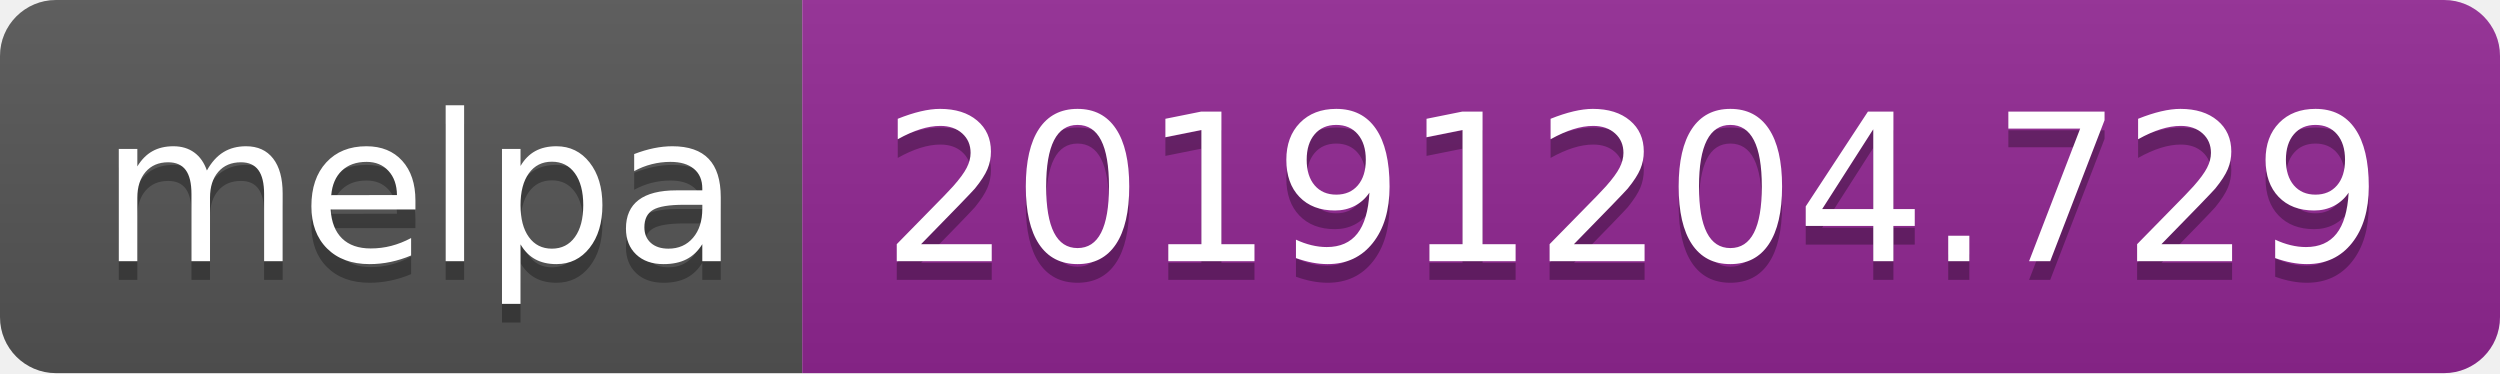
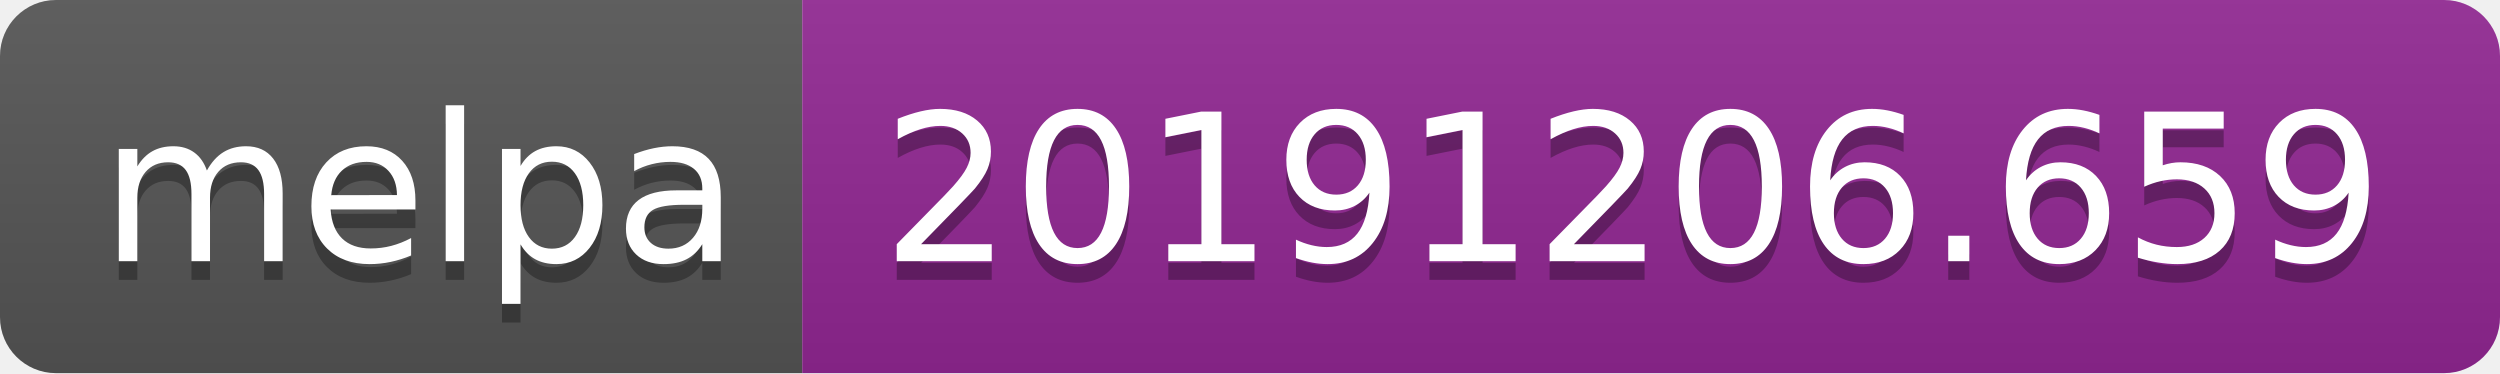
<svg xmlns="http://www.w3.org/2000/svg" width="134" height="20">
  <linearGradient id="b" x2="0" y2="100%">
    <stop offset="0" stop-color="#bbb" stop-opacity=".1" />
    <stop offset="1" stop-opacity=".1" />
  </linearGradient>
  <clipPath id="a">
    <rect width="134" height="20" rx="3" fill="#fff" />
  </clipPath>
  <g clip-path="url(#a)">
    <path fill="#555" d="M0 0h43v20H0z" />
    <path fill="#922793" d="M43 0h91v20H43z" />
    <path fill="url(#b)" d="M0 0h134v20H0z" />
  </g>
  <g fill="#fff" text-anchor="middle" font-family="DejaVu Sans,Verdana,Geneva,sans-serif" font-size="110">
    <text x="225" y="150" fill="#010101" fill-opacity=".3" transform="scale(.1)" textLength="330">melpa</text>
    <text x="225" y="140" transform="scale(.1)" textLength="330">melpa</text>
-     <text x="875" y="150" fill="#010101" fill-opacity=".3" transform="scale(.1)" textLength="810">20191204.729</text>
-     <text x="875" y="140" transform="scale(.1)" textLength="810">20191204.729</text>
+     <text x="875" y="150" fill="#010101" fill-opacity=".3" transform="scale(.1)" textLength="810">20191206.659</text>
+     <text x="875" y="140" transform="scale(.1)" textLength="810">20191206.659</text>
  </g>
</svg>
